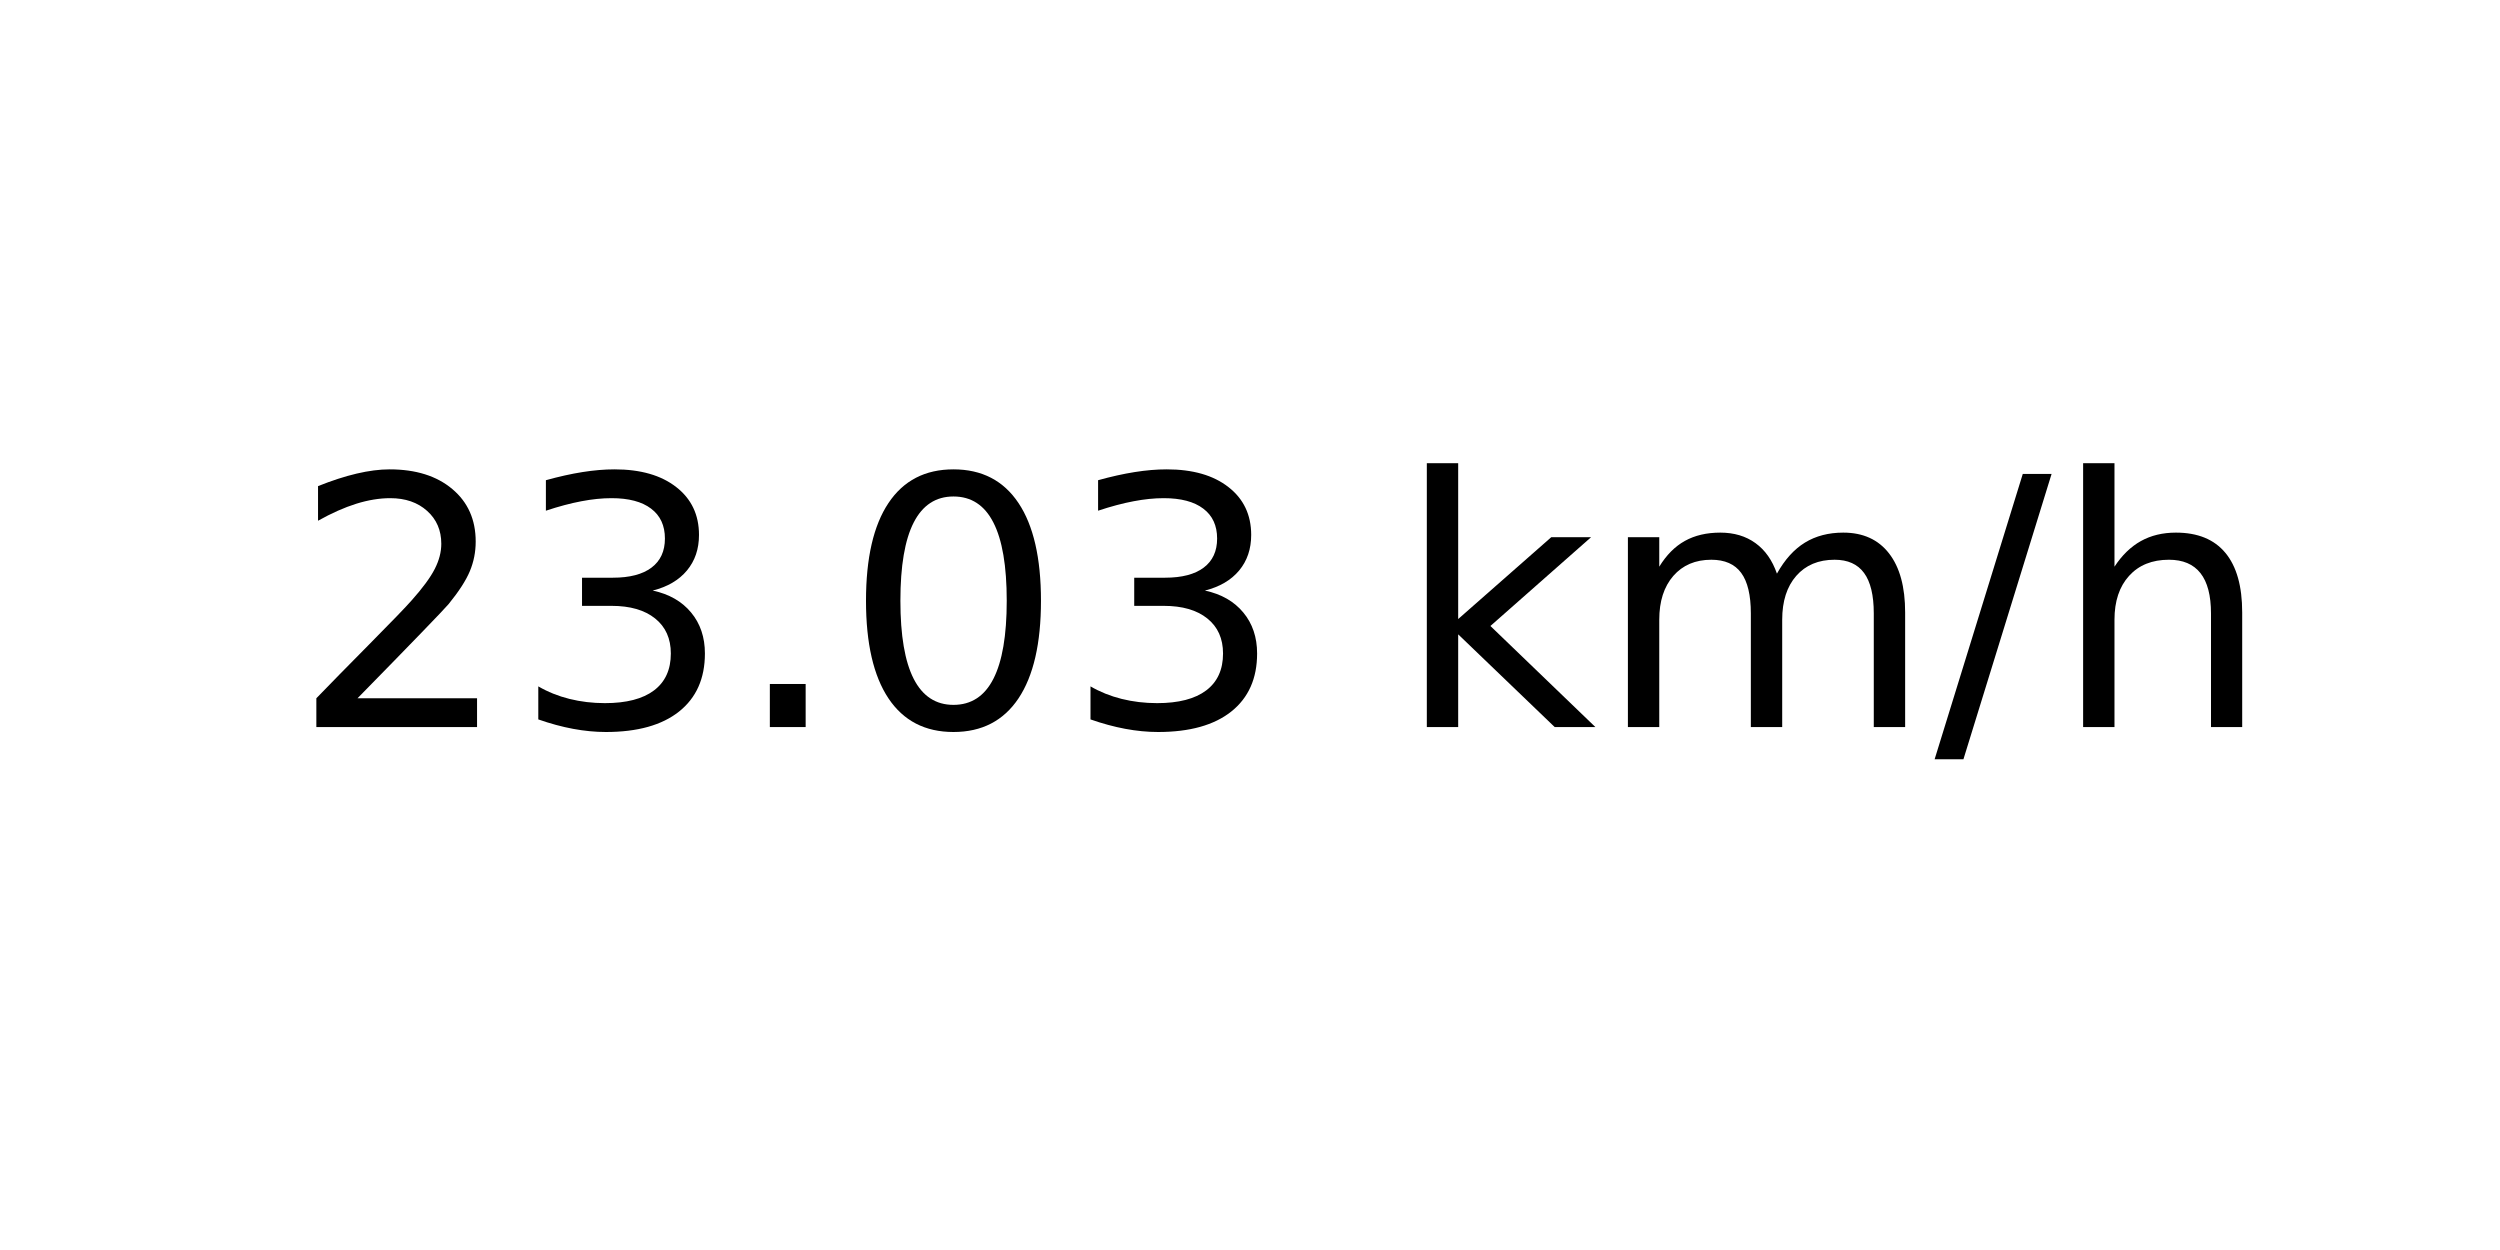
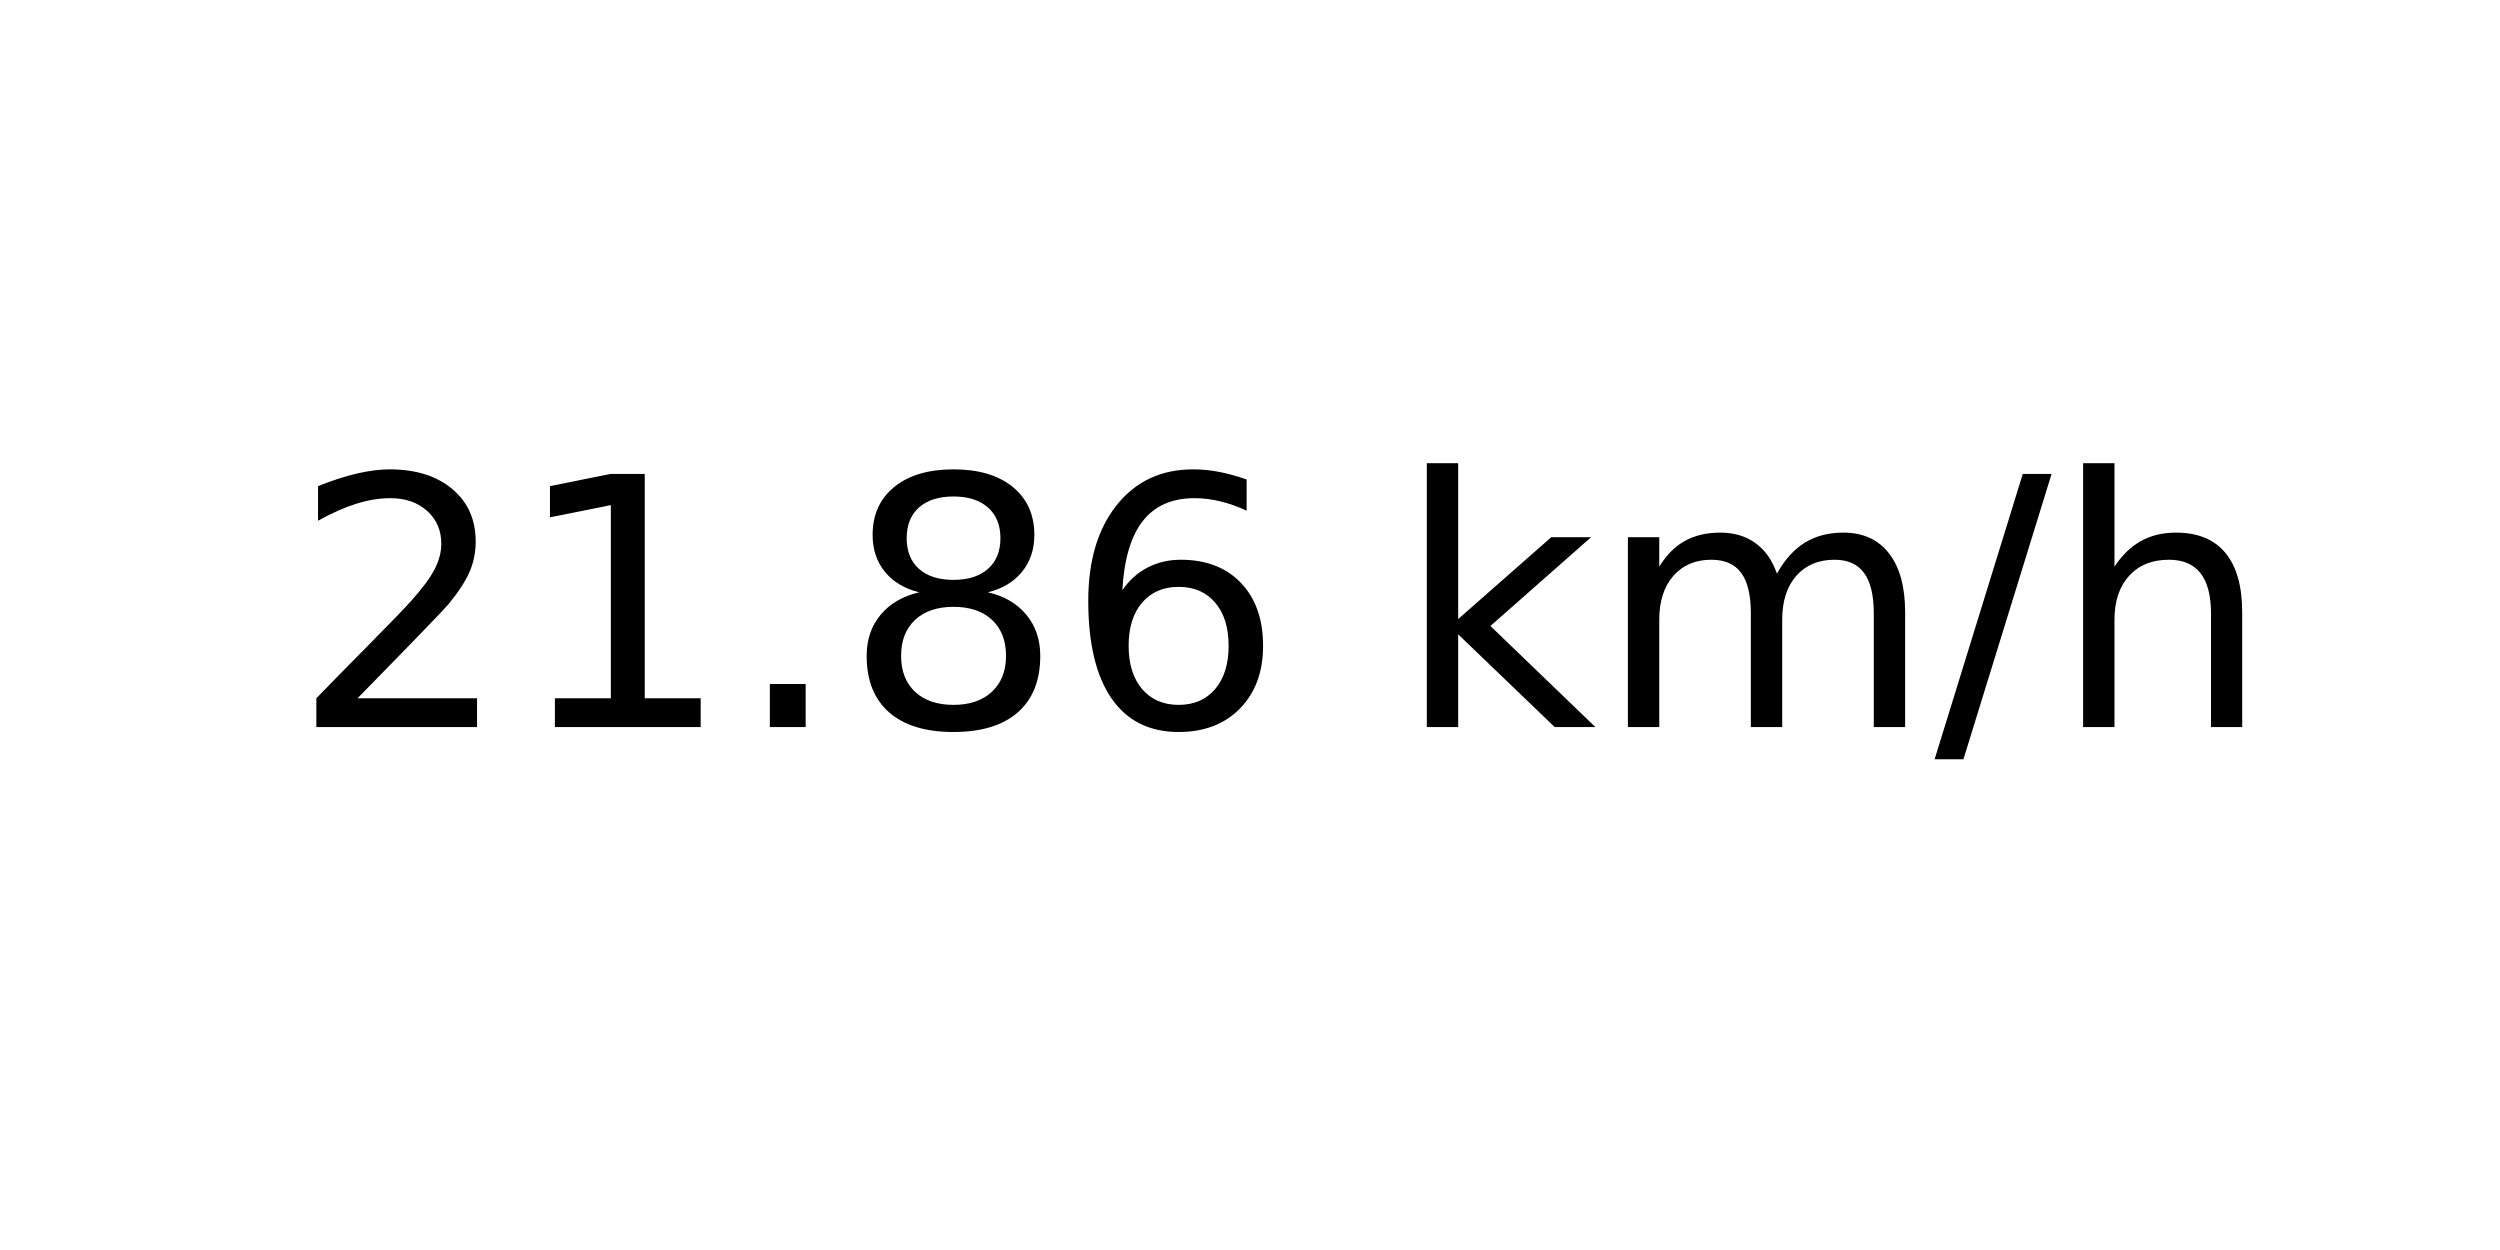
<svg xmlns="http://www.w3.org/2000/svg" xmlns:xlink="http://www.w3.org/1999/xlink" width="72pt" height="36pt" viewBox="0 0 72 36" version="1.1">
  <defs>
    <style type="text/css">*{stroke-linejoin: round; stroke-linecap: butt}</style>
  </defs>
  <g id="figure_1">
    <g id="axes_1">
      <g id="text_1">
        <g transform="translate(8.378125 20.93937) scale(0.1 -0.1)">
          <defs>
            <path id="DejaVuSans-32" d="M 1228 531  L 3431 531  L 3431 0  L 469 0  L 469 531  Q 828 903 1448 1529  Q 2069 2156 2228 2338  Q 2531 2678 2651 2914  Q 2772 3150 2772 3378  Q 2772 3750 2511 3984  Q 2250 4219 1831 4219  Q 1534 4219 1204 4116  Q 875 4013 500 3803  L 500 4441  Q 881 4594 1212 4672  Q 1544 4750 1819 4750  Q 2544 4750 2975 4387  Q 3406 4025 3406 3419  Q 3406 3131 3298 2873  Q 3191 2616 2906 2266  Q 2828 2175 2409 1742  Q 1991 1309 1228 531  z " transform="scale(0.015625)" />
-             <path id="DejaVuSans-33" d="M 2597 2516  Q 3050 2419 3304 2112  Q 3559 1806 3559 1356  Q 3559 666 3084 287  Q 2609 -91 1734 -91  Q 1441 -91 1130 -33  Q 819 25 488 141  L 488 750  Q 750 597 1062 519  Q 1375 441 1716 441  Q 2309 441 2620 675  Q 2931 909 2931 1356  Q 2931 1769 2642 2001  Q 2353 2234 1838 2234  L 1294 2234  L 1294 2753  L 1863 2753  Q 2328 2753 2575 2939  Q 2822 3125 2822 3475  Q 2822 3834 2567 4026  Q 2313 4219 1838 4219  Q 1578 4219 1281 4162  Q 984 4106 628 3988  L 628 4550  Q 988 4650 1302 4700  Q 1616 4750 1894 4750  Q 2613 4750 3031 4423  Q 3450 4097 3450 3541  Q 3450 3153 3228 2886  Q 3006 2619 2597 2516  z " transform="scale(0.015625)" />
+             <path id="DejaVuSans-31" d="M 794 531  L 1825 531  L 1825 4091  L 703 3866  L 703 4441  L 1819 4666  L 2450 4666  L 2450 531  L 3481 531  L 3481 0  L 794 0  L 794 531  z " transform="scale(0.015625)" />
            <path id="DejaVuSans-2e" d="M 684 794  L 1344 794  L 1344 0  L 684 0  L 684 794  z " transform="scale(0.015625)" />
-             <path id="DejaVuSans-30" d="M 2034 4250  Q 1547 4250 1301 3770  Q 1056 3291 1056 2328  Q 1056 1369 1301 889  Q 1547 409 2034 409  Q 2525 409 2770 889  Q 3016 1369 3016 2328  Q 3016 3291 2770 3770  Q 2525 4250 2034 4250  z M 2034 4750  Q 2819 4750 3233 4129  Q 3647 3509 3647 2328  Q 3647 1150 3233 529  Q 2819 -91 2034 -91  Q 1250 -91 836 529  Q 422 1150 422 2328  Q 422 3509 836 4129  Q 1250 4750 2034 4750  z " transform="scale(0.015625)" />
+             <path id="DejaVuSans-38" d="M 2034 2216  Q 1584 2216 1326 1975  Q 1069 1734 1069 1313  Q 1069 891 1326 650  Q 1584 409 2034 409  Q 2484 409 2743 651  Q 3003 894 3003 1313  Q 3003 1734 2745 1975  Q 2488 2216 2034 2216  z M 1403 2484  Q 997 2584 770 2862  Q 544 3141 544 3541  Q 544 4100 942 4425  Q 1341 4750 2034 4750  Q 2731 4750 3128 4425  Q 3525 4100 3525 3541  Q 3525 3141 3298 2862  Q 3072 2584 2669 2484  Q 3125 2378 3379 2068  Q 3634 1759 3634 1313  Q 3634 634 3220 271  Q 2806 -91 2034 -91  Q 1263 -91 848 271  Q 434 634 434 1313  Q 434 1759 690 2068  Q 947 2378 1403 2484  z M 1172 3481  Q 1172 3119 1398 2916  Q 1625 2713 2034 2713  Q 2441 2713 2670 2916  Q 2900 3119 2900 3481  Q 2900 3844 2670 4047  Q 2441 4250 2034 4250  Q 1625 4250 1398 4047  Q 1172 3844 1172 3481  z " transform="scale(0.015625)" />
+             <path id="DejaVuSans-36" d="M 2113 2584  Q 1688 2584 1439 2293  Q 1191 2003 1191 1497  Q 1191 994 1439 701  Q 1688 409 2113 409  Q 2538 409 2786 701  Q 3034 994 3034 1497  Q 3034 2003 2786 2293  Q 2538 2584 2113 2584  z M 3366 4563  L 3366 3988  Q 3128 4100 2886 4159  Q 2644 4219 2406 4219  Q 1781 4219 1451 3797  Q 1122 3375 1075 2522  Q 1259 2794 1537 2939  Q 1816 3084 2150 3084  Q 2853 3084 3261 2657  Q 3669 2231 3669 1497  Q 3669 778 3244 343  Q 2819 -91 2113 -91  Q 1303 -91 875 529  Q 447 1150 447 2328  Q 447 3434 972 4092  Q 1497 4750 2381 4750  Q 2619 4750 2861 4703  Q 3103 4656 3366 4563  z " transform="scale(0.015625)" />
            <path id="DejaVuSans-20" transform="scale(0.015625)" />
            <path id="DejaVuSans-6b" d="M 581 4863  L 1159 4863  L 1159 1991  L 2875 3500  L 3609 3500  L 1753 1863  L 3688 0  L 2938 0  L 1159 1709  L 1159 0  L 581 0  L 581 4863  z " transform="scale(0.015625)" />
            <path id="DejaVuSans-6d" d="M 3328 2828  Q 3544 3216 3844 3400  Q 4144 3584 4550 3584  Q 5097 3584 5394 3201  Q 5691 2819 5691 2113  L 5691 0  L 5113 0  L 5113 2094  Q 5113 2597 4934 2840  Q 4756 3084 4391 3084  Q 3944 3084 3684 2787  Q 3425 2491 3425 1978  L 3425 0  L 2847 0  L 2847 2094  Q 2847 2600 2669 2842  Q 2491 3084 2119 3084  Q 1678 3084 1418 2786  Q 1159 2488 1159 1978  L 1159 0  L 581 0  L 581 3500  L 1159 3500  L 1159 2956  Q 1356 3278 1631 3431  Q 1906 3584 2284 3584  Q 2666 3584 2933 3390  Q 3200 3197 3328 2828  z " transform="scale(0.015625)" />
            <path id="DejaVuSans-2f" d="M 1625 4666  L 2156 4666  L 531 -594  L 0 -594  L 1625 4666  z " transform="scale(0.015625)" />
            <path id="DejaVuSans-68" d="M 3513 2113  L 3513 0  L 2938 0  L 2938 2094  Q 2938 2591 2744 2837  Q 2550 3084 2163 3084  Q 1697 3084 1428 2787  Q 1159 2491 1159 1978  L 1159 0  L 581 0  L 581 4863  L 1159 4863  L 1159 2956  Q 1366 3272 1645 3428  Q 1925 3584 2291 3584  Q 2894 3584 3203 3211  Q 3513 2838 3513 2113  z " transform="scale(0.015625)" />
          </defs>
          <use xlink:href="#DejaVuSans-32" />
-           <use xlink:href="#DejaVuSans-33" x="63.623" />
+           <use xlink:href="#DejaVuSans-31" x="63.623" />
          <use xlink:href="#DejaVuSans-2e" x="127.246" />
-           <use xlink:href="#DejaVuSans-30" x="159.033" />
-           <use xlink:href="#DejaVuSans-33" x="222.656" />
+           <use xlink:href="#DejaVuSans-38" x="159.033" />
+           <use xlink:href="#DejaVuSans-36" x="222.656" />
          <use xlink:href="#DejaVuSans-20" x="286.279" />
          <use xlink:href="#DejaVuSans-6b" x="318.066" />
          <use xlink:href="#DejaVuSans-6d" x="375.977" />
          <use xlink:href="#DejaVuSans-2f" x="473.389" />
          <use xlink:href="#DejaVuSans-68" x="507.08" />
        </g>
      </g>
    </g>
  </g>
</svg>
